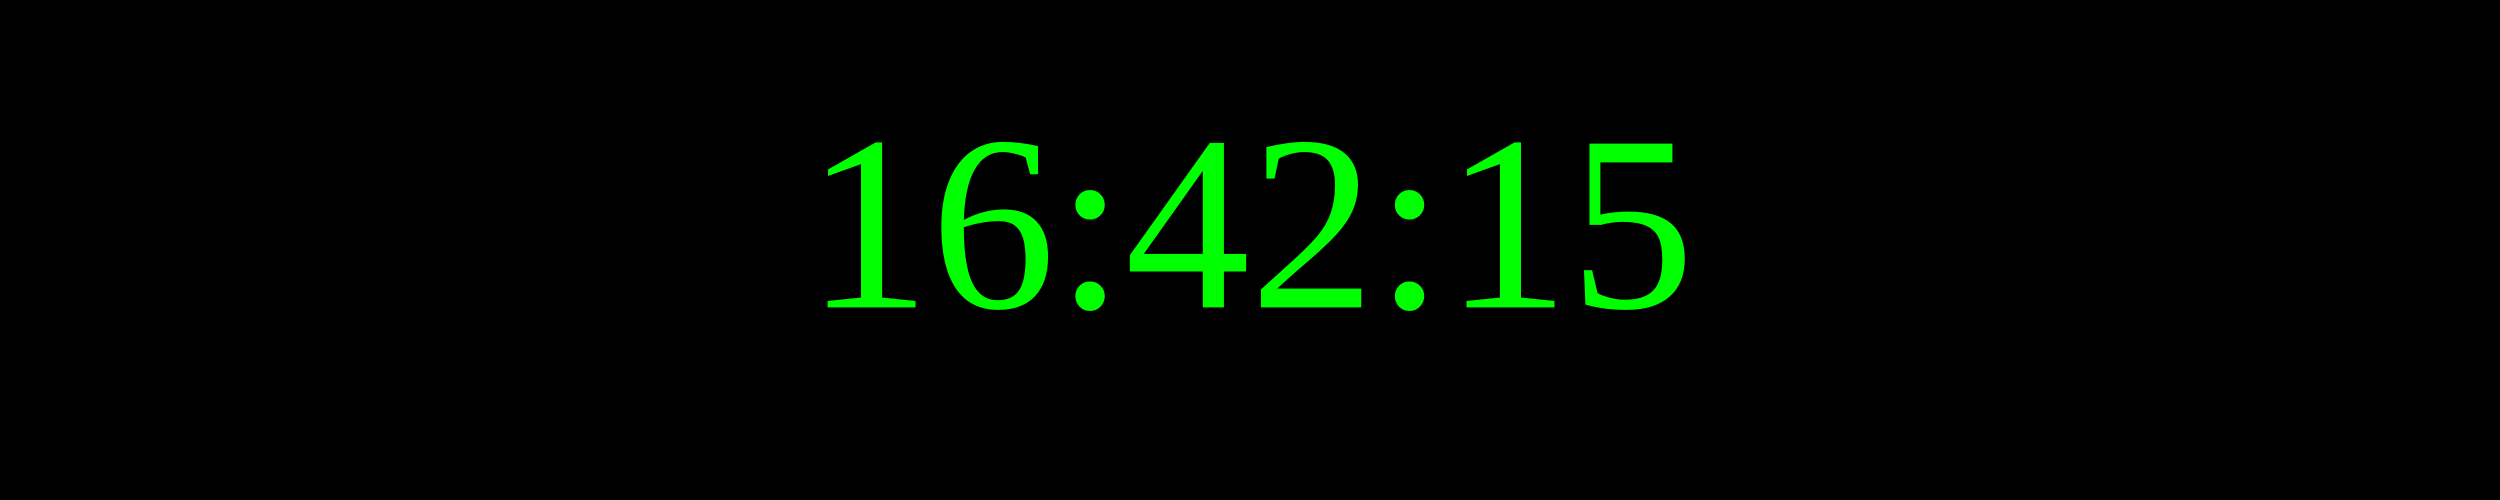
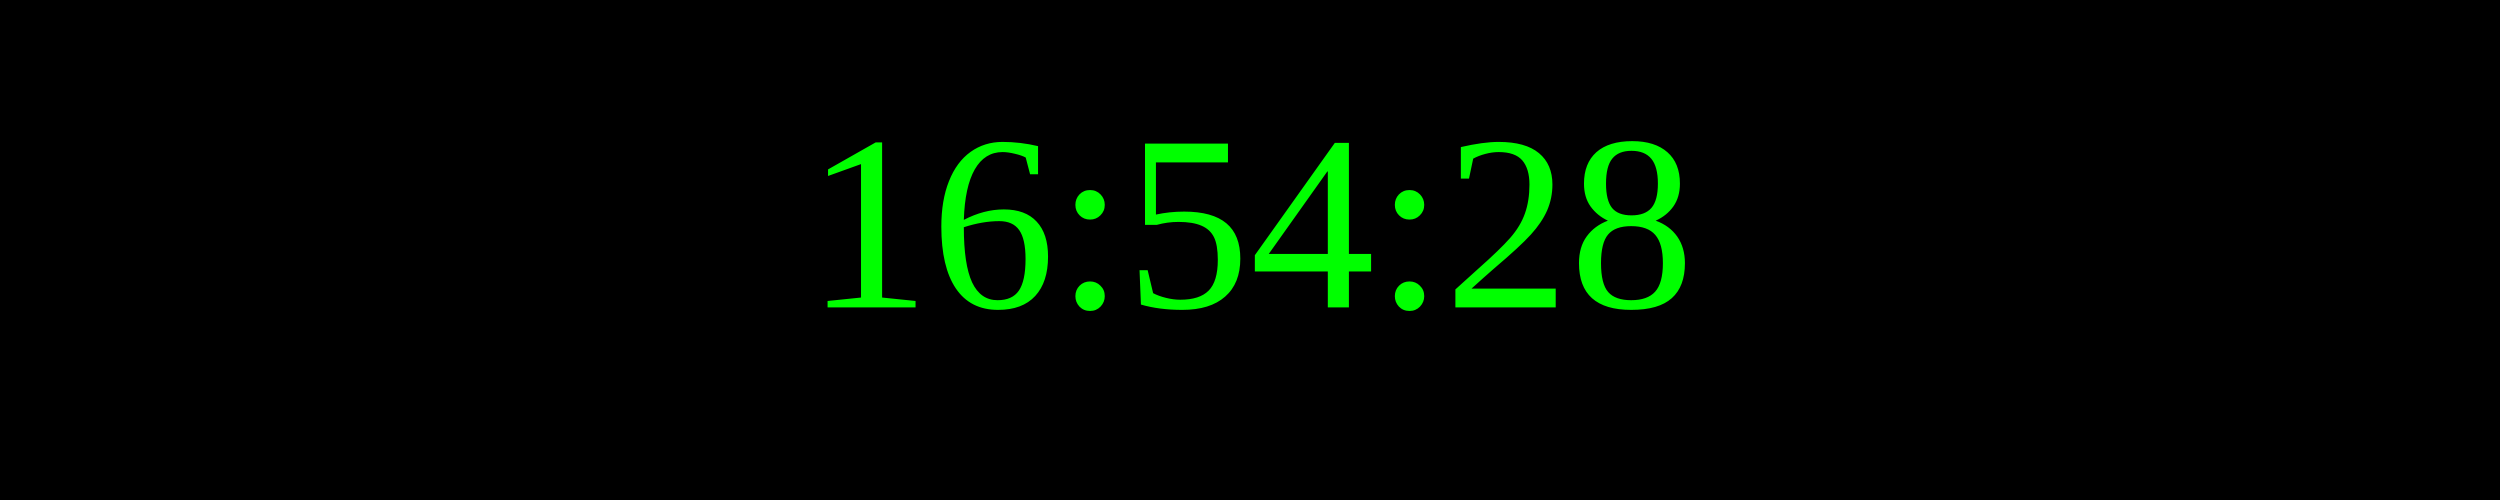
<svg xmlns="http://www.w3.org/2000/svg" width="250" height="50">
  <rect width="100%" height="100%" fill="black" />
  <text x="50%" y="50%" font-size="25" fill="lime" text-anchor="middle" dominant-baseline="middle">
- 16:42:15
+ 16:54:28
</text>
</svg>
